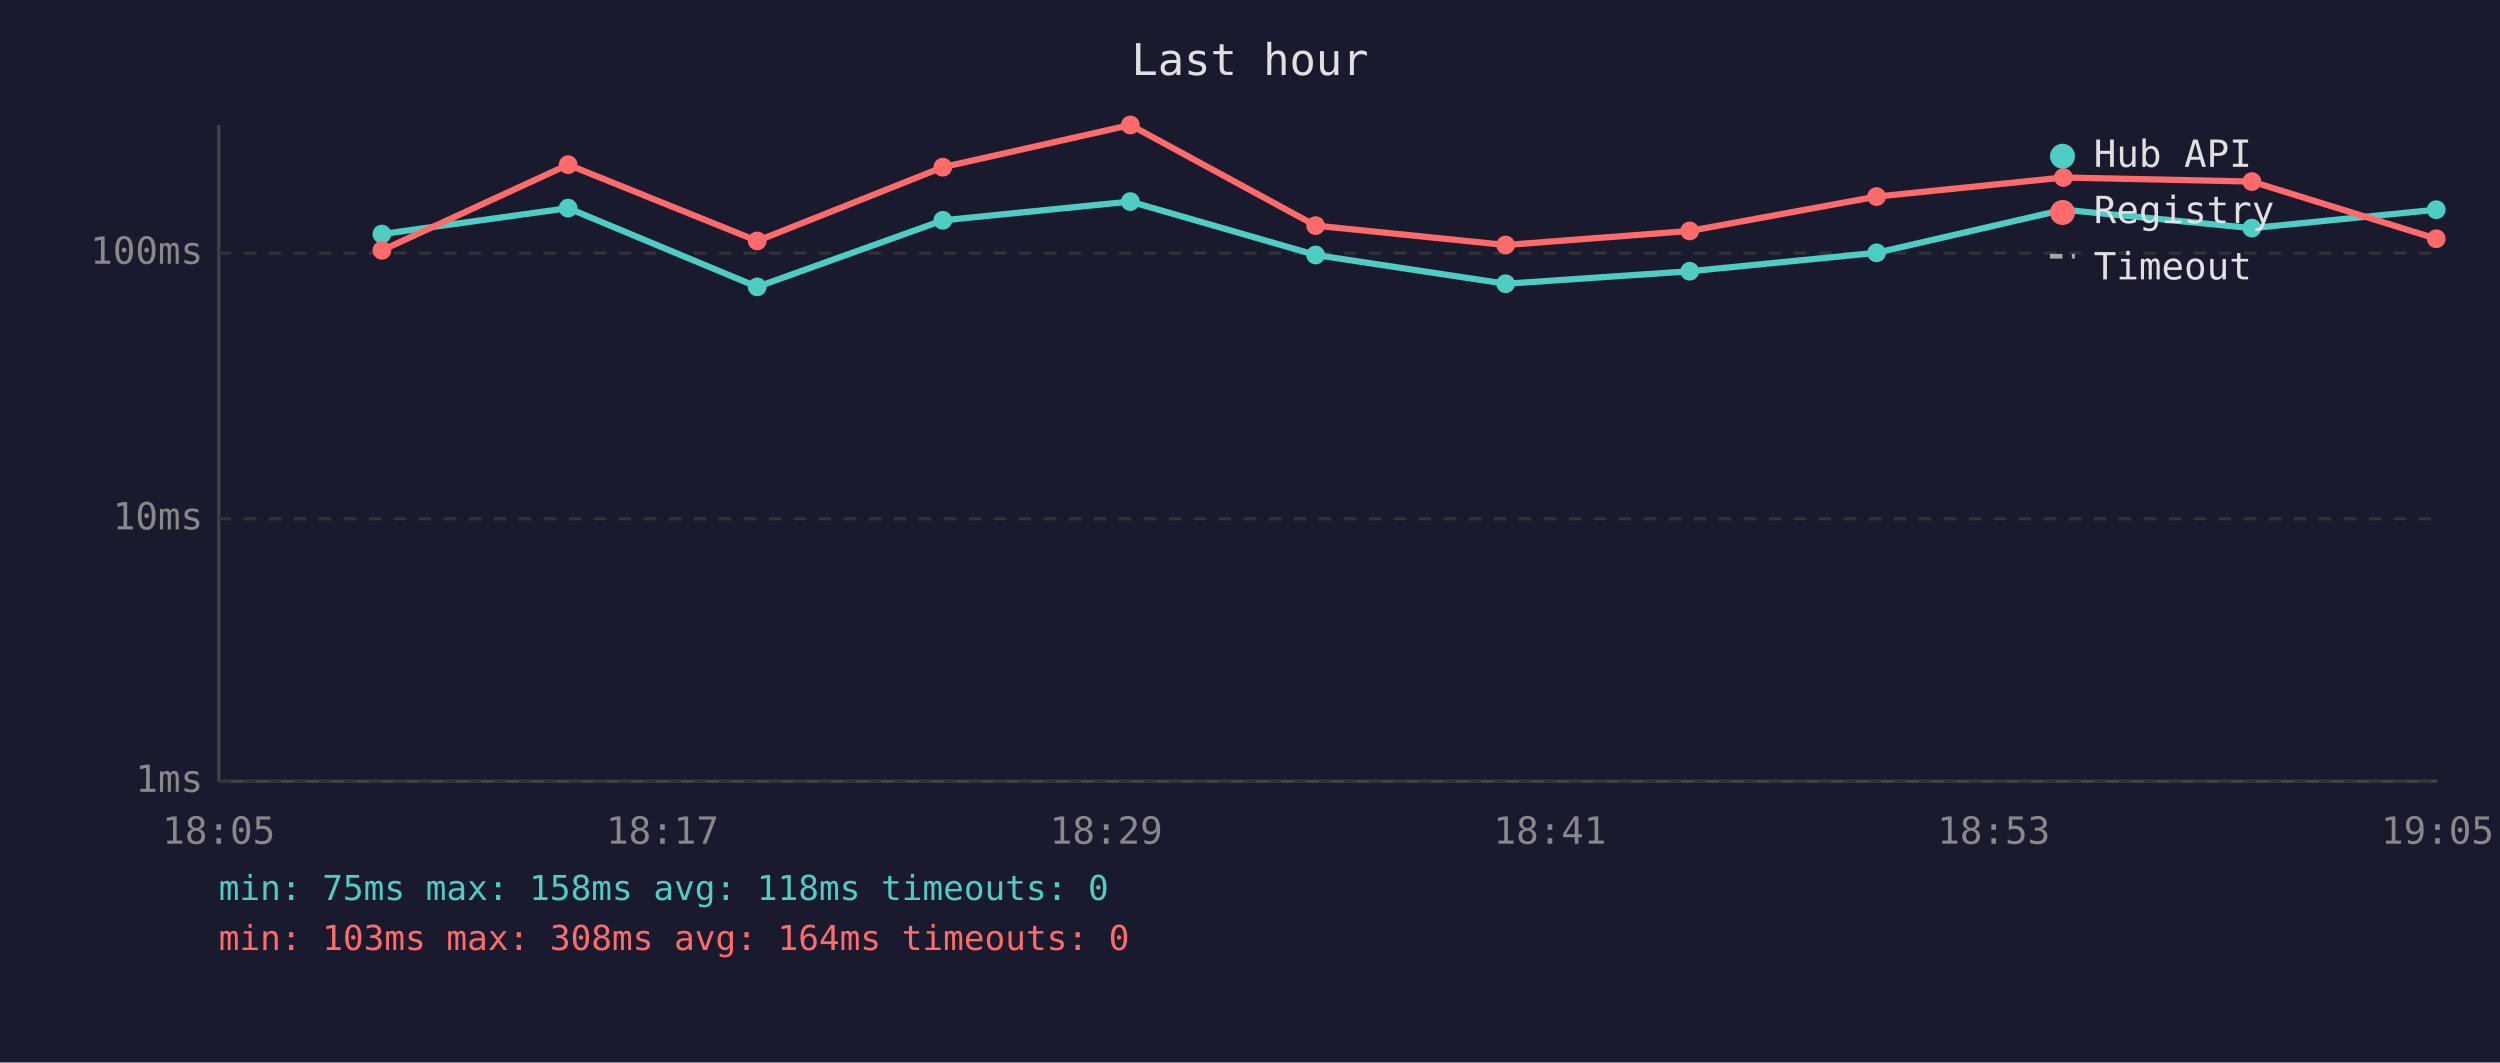
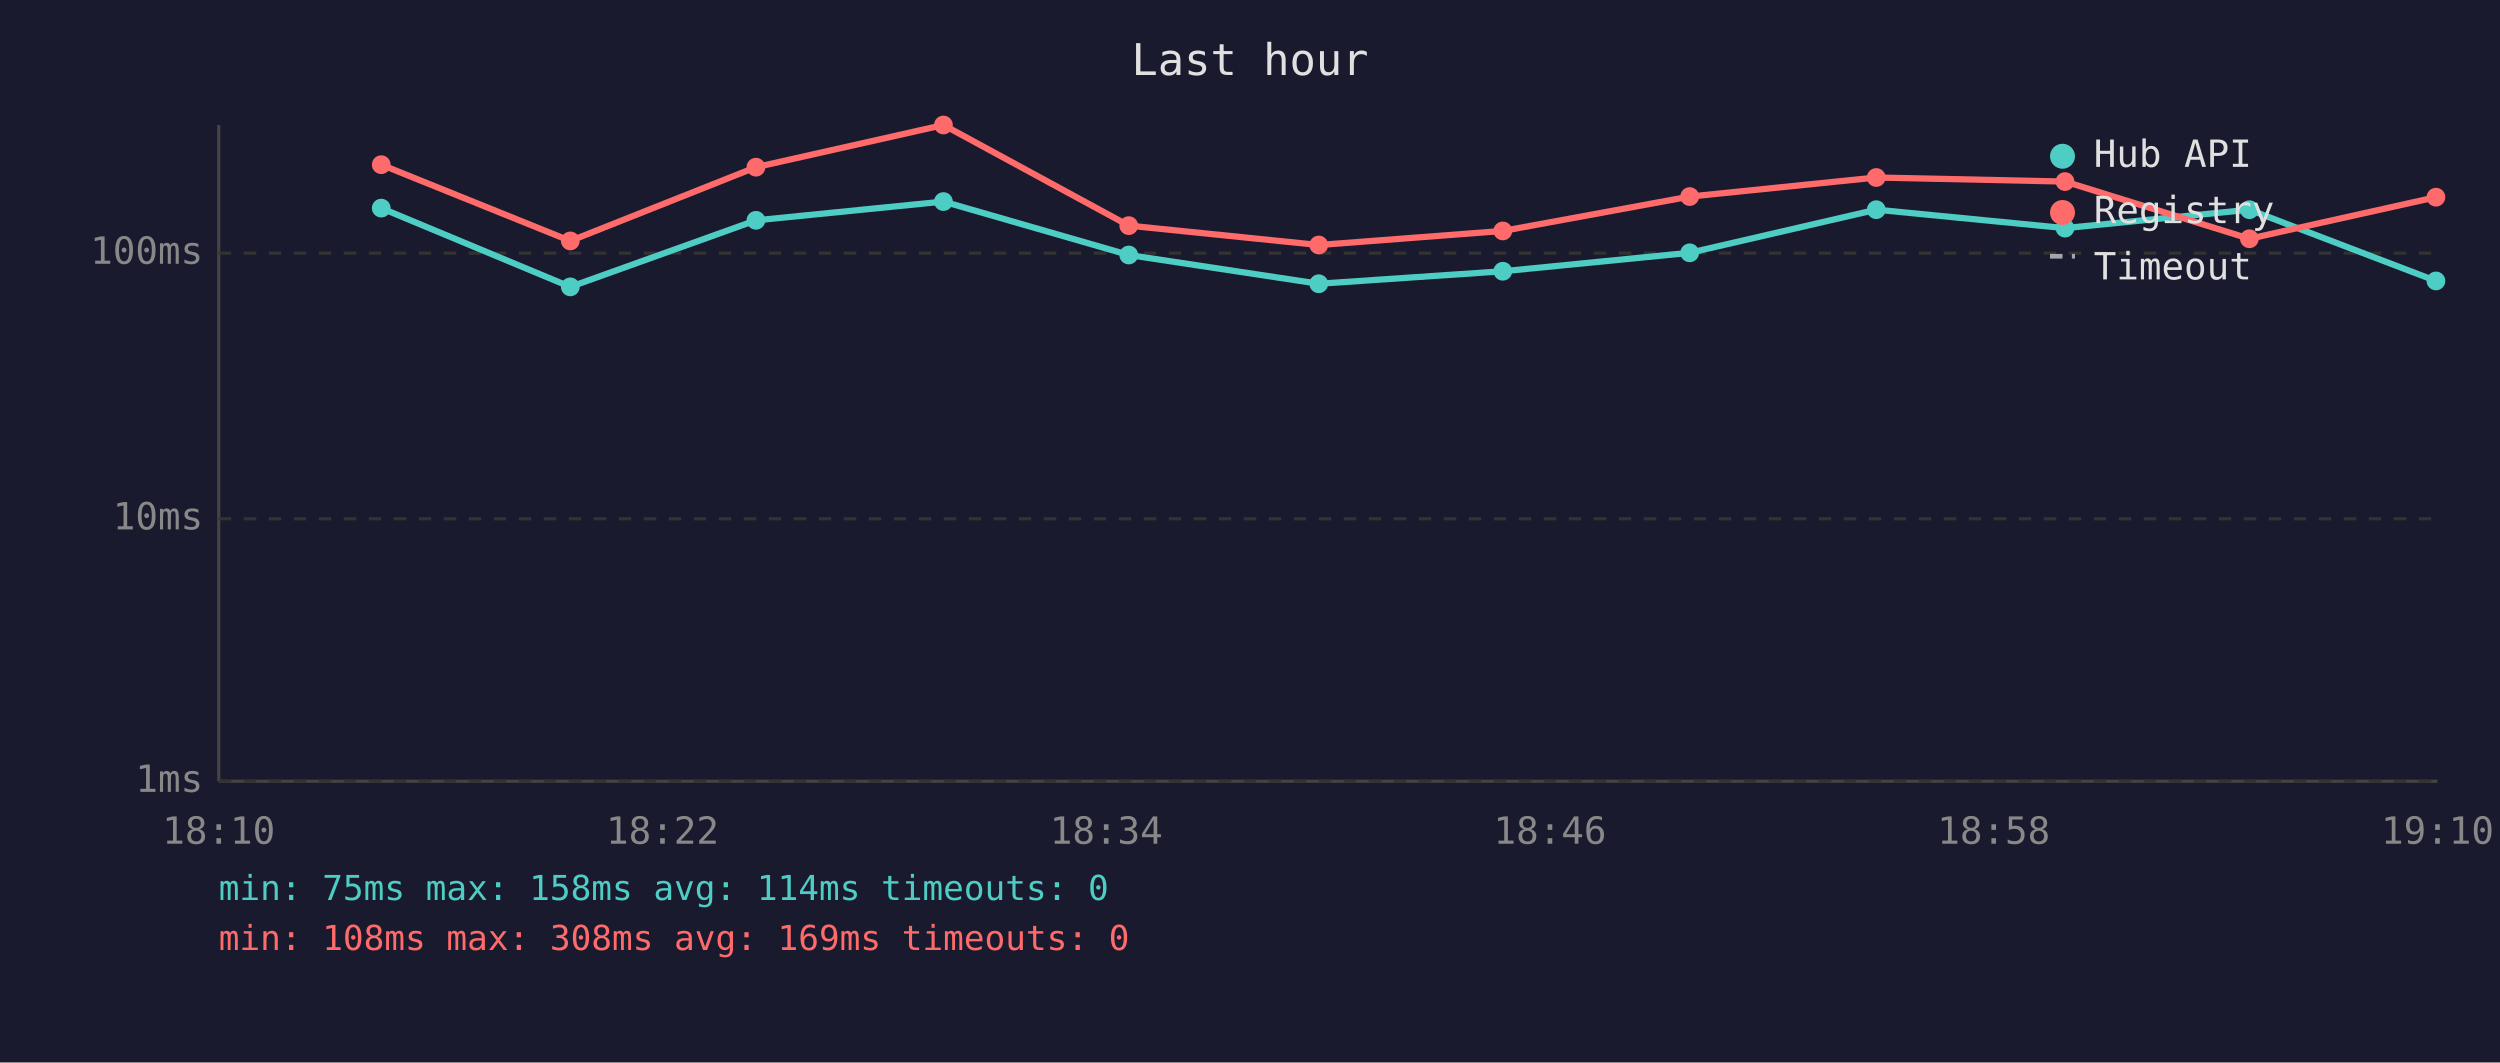
<svg xmlns="http://www.w3.org/2000/svg" viewBox="0 0 800 340" font-family="monospace" font-size="12">
  <rect width="800" height="340" fill="#1a1a2e" />
  <text x="400" y="24" fill="#e0e0e0" font-size="14" text-anchor="middle">Last hour</text>
  <line x1="70" y1="40" x2="70" y2="250" stroke="#444" stroke-width="1" />
  <line x1="70" y1="250" x2="780" y2="250" stroke="#444" stroke-width="1" />
  <line x1="70" y1="250" x2="780" y2="250" stroke="#333" stroke-width="1" stroke-dasharray="4" />
  <text x="65" y="250" fill="#888" text-anchor="end" dominant-baseline="middle">1ms</text>
  <line x1="70" y1="166" x2="780" y2="166" stroke="#333" stroke-width="1" stroke-dasharray="4" />
  <text x="65" y="166" fill="#888" text-anchor="end" dominant-baseline="middle">10ms</text>
  <line x1="70" y1="81" x2="780" y2="81" stroke="#333" stroke-width="1" stroke-dasharray="4" />
  <text x="65" y="81" fill="#888" text-anchor="end" dominant-baseline="middle">100ms</text>
-   <text x="70" y="270" fill="#888" text-anchor="middle">18:05</text>
-   <text x="212" y="270" fill="#888" text-anchor="middle">18:17</text>
-   <text x="354" y="270" fill="#888" text-anchor="middle">18:29</text>
-   <text x="496" y="270" fill="#888" text-anchor="middle">18:41</text>
-   <text x="638" y="270" fill="#888" text-anchor="middle">18:53</text>
-   <text x="780" y="270" fill="#888" text-anchor="middle">19:05</text>
-   <polyline points="122.2,74.9 181.8,66.6 242.3,91.8 301.7,70.5 361.7,64.5 421.0,81.6 481.8,90.8 540.7,86.8 600.5,80.9 660.3,67.1 720.6,73.0 779.6,67.1" fill="none" stroke="#4ecdc4" stroke-width="2" opacity="1" />
-   <circle cx="122.2" cy="74.9" r="3" fill="#4ecdc4" />
-   <circle cx="181.8" cy="66.6" r="3" fill="#4ecdc4" />
-   <circle cx="242.3" cy="91.8" r="3" fill="#4ecdc4" />
-   <circle cx="301.7" cy="70.5" r="3" fill="#4ecdc4" />
-   <circle cx="361.7" cy="64.5" r="3" fill="#4ecdc4" />
-   <circle cx="421.0" cy="81.6" r="3" fill="#4ecdc4" />
-   <circle cx="481.8" cy="90.8" r="3" fill="#4ecdc4" />
-   <circle cx="540.7" cy="86.8" r="3" fill="#4ecdc4" />
-   <circle cx="600.5" cy="80.9" r="3" fill="#4ecdc4" />
-   <circle cx="660.3" cy="67.1" r="3" fill="#4ecdc4" />
-   <circle cx="720.6" cy="73.0" r="3" fill="#4ecdc4" />
-   <circle cx="779.6" cy="67.1" r="3" fill="#4ecdc4" />
-   <polyline points="122.2,80.1 181.8,52.7 242.3,77.1 301.7,53.5 361.7,40.0 421.0,72.2 481.8,78.4 540.7,73.9 600.5,62.9 660.3,56.8 720.6,58.1 779.6,76.4" fill="none" stroke="#ff6b6b" stroke-width="2" opacity="1" />
-   <circle cx="122.2" cy="80.1" r="3" fill="#ff6b6b" />
-   <circle cx="181.8" cy="52.7" r="3" fill="#ff6b6b" />
-   <circle cx="242.3" cy="77.1" r="3" fill="#ff6b6b" />
-   <circle cx="301.7" cy="53.5" r="3" fill="#ff6b6b" />
-   <circle cx="361.7" cy="40.0" r="3" fill="#ff6b6b" />
-   <circle cx="421.0" cy="72.2" r="3" fill="#ff6b6b" />
-   <circle cx="481.8" cy="78.4" r="3" fill="#ff6b6b" />
-   <circle cx="540.7" cy="73.9" r="3" fill="#ff6b6b" />
-   <circle cx="600.5" cy="62.9" r="3" fill="#ff6b6b" />
-   <circle cx="660.3" cy="56.8" r="3" fill="#ff6b6b" />
-   <circle cx="720.6" cy="58.1" r="3" fill="#ff6b6b" />
-   <circle cx="779.6" cy="76.4" r="3" fill="#ff6b6b" />
+   <text x="70" y="270" fill="#888" text-anchor="middle">18:10</text>
+   <text x="212" y="270" fill="#888" text-anchor="middle">18:22</text>
+   <text x="354" y="270" fill="#888" text-anchor="middle">18:34</text>
+   <text x="496" y="270" fill="#888" text-anchor="middle">18:46</text>
+   <text x="638" y="270" fill="#888" text-anchor="middle">18:58</text>
+   <text x="780" y="270" fill="#888" text-anchor="middle">19:10</text>
+   <polyline points="122.0,66.6 182.5,91.8 241.9,70.5 301.9,64.5 361.2,81.6 422.0,90.8 480.9,86.8 540.7,80.9 600.4,67.1 660.8,73.0 719.8,67.1 779.5,89.9" fill="none" stroke="#4ecdc4" stroke-width="2" opacity="1" />
+   <circle cx="122.0" cy="66.6" r="3" fill="#4ecdc4" />
+   <circle cx="182.5" cy="91.8" r="3" fill="#4ecdc4" />
+   <circle cx="241.9" cy="70.5" r="3" fill="#4ecdc4" />
+   <circle cx="301.9" cy="64.5" r="3" fill="#4ecdc4" />
+   <circle cx="361.2" cy="81.6" r="3" fill="#4ecdc4" />
+   <circle cx="422.0" cy="90.8" r="3" fill="#4ecdc4" />
+   <circle cx="480.9" cy="86.8" r="3" fill="#4ecdc4" />
+   <circle cx="540.7" cy="80.9" r="3" fill="#4ecdc4" />
+   <circle cx="600.4" cy="67.1" r="3" fill="#4ecdc4" />
+   <circle cx="660.8" cy="73.0" r="3" fill="#4ecdc4" />
+   <circle cx="719.8" cy="67.1" r="3" fill="#4ecdc4" />
+   <circle cx="779.5" cy="89.9" r="3" fill="#4ecdc4" />
+   <polyline points="122.0,52.7 182.5,77.1 241.9,53.5 301.9,40.0 361.2,72.2 422.0,78.4 480.9,73.9 540.7,62.9 600.4,56.8 660.8,58.1 719.8,76.4 779.5,63.1" fill="none" stroke="#ff6b6b" stroke-width="2" opacity="1" />
+   <circle cx="122.0" cy="52.7" r="3" fill="#ff6b6b" />
+   <circle cx="182.5" cy="77.1" r="3" fill="#ff6b6b" />
+   <circle cx="241.9" cy="53.5" r="3" fill="#ff6b6b" />
+   <circle cx="301.9" cy="40.0" r="3" fill="#ff6b6b" />
+   <circle cx="361.2" cy="72.2" r="3" fill="#ff6b6b" />
+   <circle cx="422.0" cy="78.4" r="3" fill="#ff6b6b" />
+   <circle cx="480.9" cy="73.9" r="3" fill="#ff6b6b" />
+   <circle cx="540.7" cy="62.9" r="3" fill="#ff6b6b" />
+   <circle cx="600.4" cy="56.8" r="3" fill="#ff6b6b" />
+   <circle cx="660.8" cy="58.1" r="3" fill="#ff6b6b" />
+   <circle cx="719.8" cy="76.4" r="3" fill="#ff6b6b" />
+   <circle cx="779.5" cy="63.1" r="3" fill="#ff6b6b" />
  <circle cx="660" cy="50" r="4" fill="#4ecdc4" />
  <text x="670" y="50" fill="#e0e0e0" dominant-baseline="middle">Hub API</text>
  <circle cx="660" cy="68" r="4" fill="#ff6b6b" />
  <text x="670" y="68" fill="#e0e0e0" dominant-baseline="middle">Registry</text>
  <line x1="656" y1="82" x2="664" y2="82" stroke="#e0e0e0" stroke-width="1.5" stroke-dasharray="4,3" opacity="0.7" />
  <text x="670" y="86" fill="#e0e0e0" dominant-baseline="middle">Timeout</text>
-   <text x="70" y="288" fill="#4ecdc4" font-size="11">min: 75ms  max: 158ms  avg: 118ms  timeouts: 0</text>
-   <text x="70" y="304" fill="#ff6b6b" font-size="11">min: 103ms  max: 308ms  avg: 164ms  timeouts: 0</text>
+   <text x="70" y="288" fill="#4ecdc4" font-size="11">min: 75ms  max: 158ms  avg: 114ms  timeouts: 0</text>
+   <text x="70" y="304" fill="#ff6b6b" font-size="11">min: 108ms  max: 308ms  avg: 169ms  timeouts: 0</text>
</svg>
